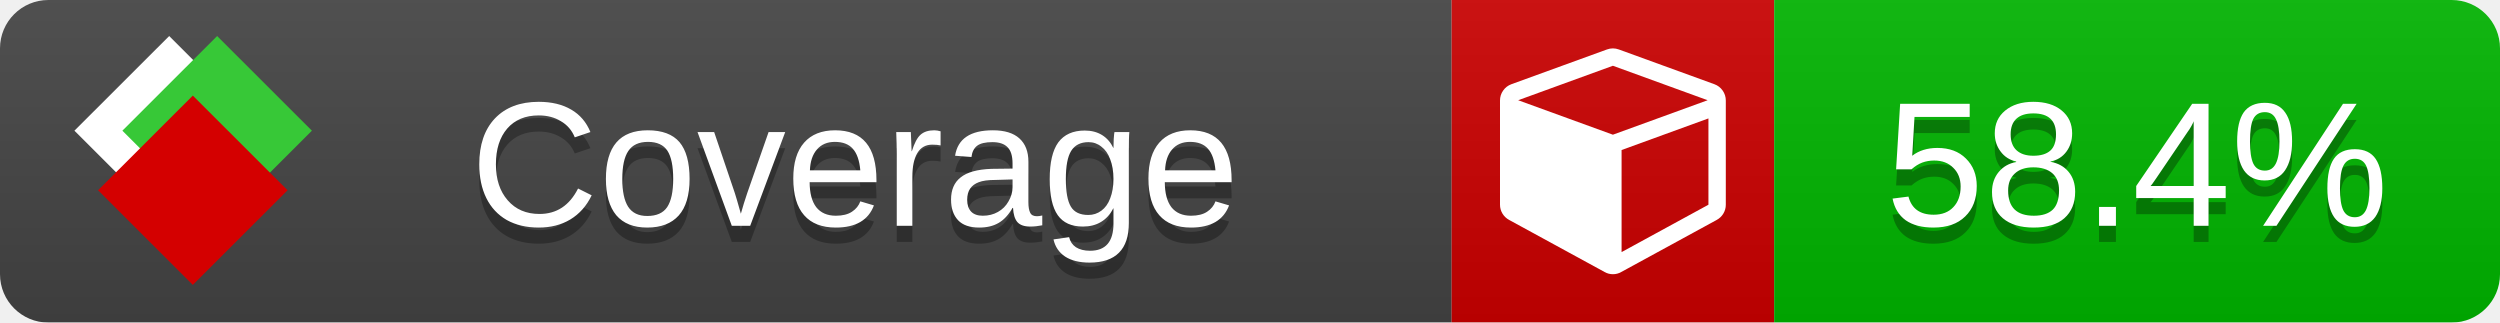
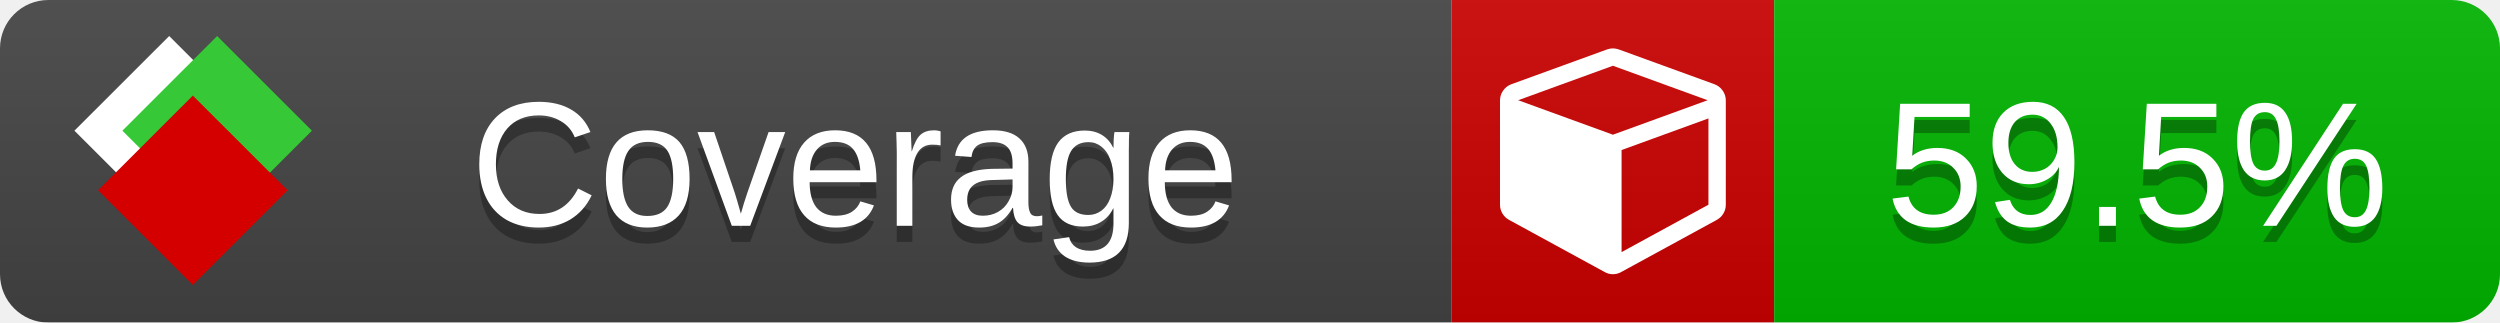
<svg xmlns="http://www.w3.org/2000/svg" xmlns:xlink="http://www.w3.org/1999/xlink" width="155" height="20">
  <style type="text/css">
          
            @keyframes fade1 {
                0% { visibility: visible; opacity: 1; }
               23% { visibility: visible; opacity: 1; }
               25% { visibility: hidden; opacity: 0; }
               48% { visibility: hidden; opacity: 0; }
               50% { visibility: hidden; opacity: 0; }
               73% { visibility: hidden; opacity: 0; }
               75% { visibility: hidden; opacity: 0; }
               98% { visibility: hidden; opacity: 0; }
              100% { visibility: visible; opacity: 1; }
            }
            @keyframes fade2 {
                0% { visibility: hidden; opacity: 0; }
               23% { visibility: hidden; opacity: 0; }
               25% { visibility: visible; opacity: 1; }
               48% { visibility: visible; opacity: 1; }
               50% { visibility: hidden; opacity: 0; }
               73% { visibility: hidden; opacity: 0; }
               75% { visibility: hidden; opacity: 0; }
               98% { visibility: hidden; opacity: 0; }
              100% { visibility: hidden; opacity: 0; }
            }
            @keyframes fade3 {
                0% { visibility: hidden; opacity: 0; }
               23% { visibility: hidden; opacity: 0; }
               25% { visibility: hidden; opacity: 0; }
               48% { visibility: hidden; opacity: 0; }
               50% { visibility: visible; opacity: 1; }
               73% { visibility: visible; opacity: 1; }
               75% { visibility: hidden; opacity: 0; }
               98% { visibility: hidden; opacity: 0; }
              100% { visibility: hidden; opacity: 0; }
            }
            @keyframes fade4 {
                0% { visibility: hidden; opacity: 0; }
               23% { visibility: hidden; opacity: 0; }
               25% { visibility: hidden; opacity: 0; }
               48% { visibility: hidden; opacity: 0; }
               50% { visibility: hidden; opacity: 0; }
               73% { visibility: hidden; opacity: 0; }
               75% { visibility: visible; opacity: 1; }
               98% { visibility: visible; opacity: 1; }
              100% { visibility: hidden; opacity: 0; }
            }
            .linecoverage {
                animation-duration: 15s;
                animation-name: fade1;
                animation-iteration-count: infinite;
            }
            .branchcoverage {
                animation-duration: 15s;
                animation-name: fade2;
                animation-iteration-count: infinite;
            }
            .methodcoverage {
                animation-duration: 15s;
                animation-name: fade3;
                animation-iteration-count: infinite;
            }
            .fullmethodcoverage {
                animation-duration: 15s;
                animation-name: fade4;
                animation-iteration-count: infinite;
            }
          
    </style>
  <defs>
    <linearGradient id="gradient" x2="0" y2="100%">
      <stop offset="0" stop-color="#bbb" stop-opacity=".1" />
      <stop offset="1" stop-opacity=".1" />
    </linearGradient>
    <linearGradient id="c">
      <stop offset="0" stop-color="#d40000" />
      <stop offset="1" stop-color="#ff2a2a" />
    </linearGradient>
    <linearGradient id="a">
      <stop offset="0" stop-color="#e0e0de" />
      <stop offset="1" stop-color="#fff" />
    </linearGradient>
    <linearGradient id="b">
      <stop offset="0" stop-color="#37c837" />
      <stop offset="1" stop-color="#217821" />
    </linearGradient>
    <linearGradient xlink:href="#a" id="e" x1="106.44" x2="69.96" y1="-11.96" y2="-46.84" gradientTransform="matrix(-.8426 -.00045 -.00045 -.8426 -94.27 -75.82)" gradientUnits="userSpaceOnUse" />
    <linearGradient xlink:href="#b" id="f" x1="56.19" x2="77.97" y1="-23.45" y2="10.62" gradientTransform="matrix(.8426 .00045 .00045 .8426 94.27 75.82)" gradientUnits="userSpaceOnUse" />
    <linearGradient xlink:href="#c" id="g" x1="79.98" x2="132.9" y1="10.79" y2="10.79" gradientTransform="matrix(.8426 .00045 .00045 .8426 94.27 75.82)" gradientUnits="userSpaceOnUse" />
    <mask id="mask">
      <rect width="155" height="20" rx="3" fill="#fff" />
    </mask>
    <g id="icon" transform="matrix(.04486 0 0 .04481 -.48 -.63)">
      <rect width="52.92" height="52.92" x="-109.72" y="-27.13" fill="url(#e)" transform="rotate(-135)" />
      <rect width="52.92" height="52.92" x="70.19" y="-39.18" fill="url(#f)" transform="rotate(45)" />
      <rect width="52.92" height="52.92" x="80.05" y="-15.74" fill="url(#g)" transform="rotate(45)" />
    </g>
  </defs>
  <g mask="url(#mask)">
    <rect x="0" y="0" width="90" height="20" fill="#444" />
    <rect x="90" y="0" width="20" height="20" fill="#c00" />
    <rect x="110" y="0" width="45" height="20" fill="#00B600" />
    <rect x="0" y="0" width="155" height="20" fill="url(#gradient)" />
  </g>
  <g>
    <path class="" fill="#fff" d="m 100.538,15.629 5.385,-2.936 v -5.351 l -5.385,1.96 z M 100,8.351 105.873,6.214 100,4.077 94.127,6.214 Z m 7,-2.12 v 6.462 q 0,0.294 -0.151,0.547 -0.151,0.252 -0.412,0.395 l -5.923,3.231 q -0.236,0.135 -0.513,0.135 -0.278,0 -0.513,-0.135 l -5.923,-3.231 Q 93.303,13.492 93.151,13.239 93,12.987 93,12.692 v -6.462 q 0,-0.337 0.194,-0.614 0.194,-0.278 0.513,-0.395 l 5.923,-2.154 q 0.185,-0.067 0.37,-0.067 0.185,0 0.37,0.067 l 5.923,2.154 q 0.32,0.118 0.513,0.395 Q 107,5.894 107,6.231 Z" />
  </g>
  <g fill="#fff" text-anchor="middle" font-family="Verdana,Arial,Geneva,sans-serif" font-size="11">
    <a xlink:href="https://github.com/danielpalme/ReportGenerator" target="_top">
      <use xlink:href="#icon" transform="translate(3,1) scale(3.5)" />
    </a>
    <text x="53" y="15" fill="#010101" fill-opacity=".3">Coverage</text>
    <text x="53" y="14" fill="#fff">Coverage</text>
-     <text class="" x="132.5" y="15" fill="#010101" fill-opacity=".3">58.4%</text>
-     <text class="" x="132.5" y="14">58.4%</text>
+     <text class="" x="132.5" y="15" fill="#010101" fill-opacity=".3">59.5%</text>
+     <text class="" x="132.5" y="14">59.5%</text>
  </g>
  <g>
    <rect class="" x="90" y="0" width="65" height="20" fill-opacity="0" />
  </g>
</svg>
